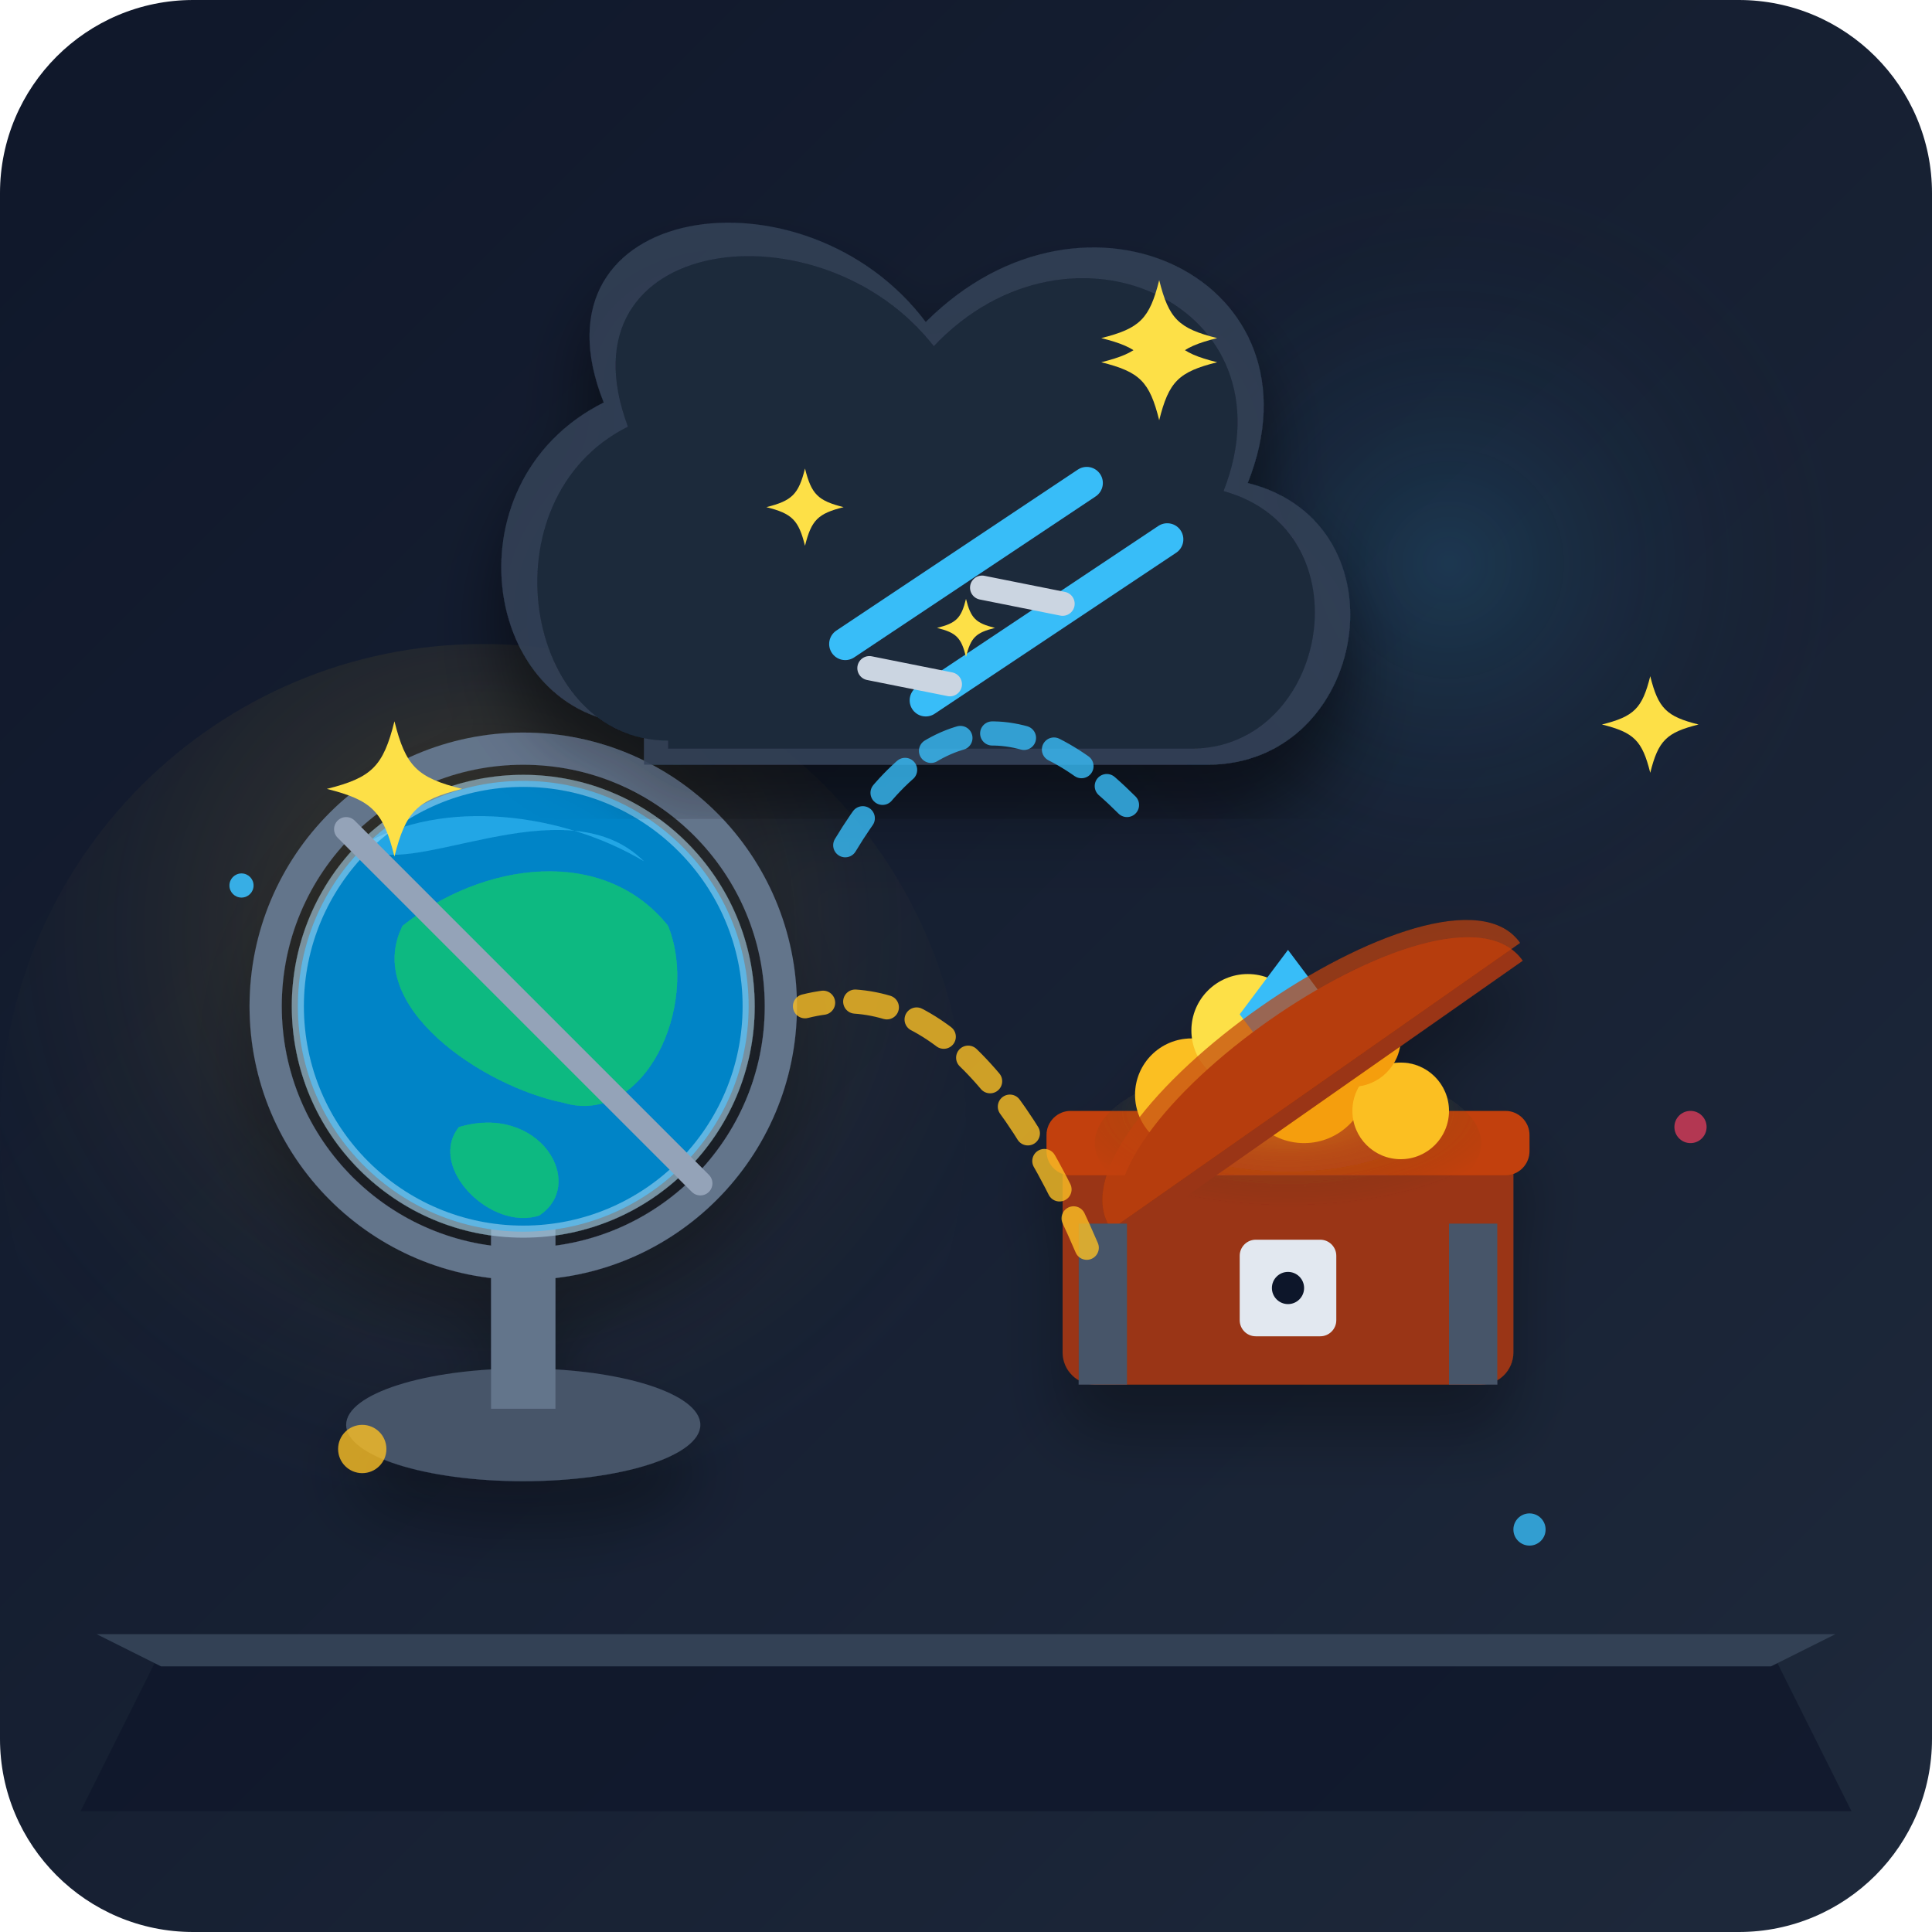
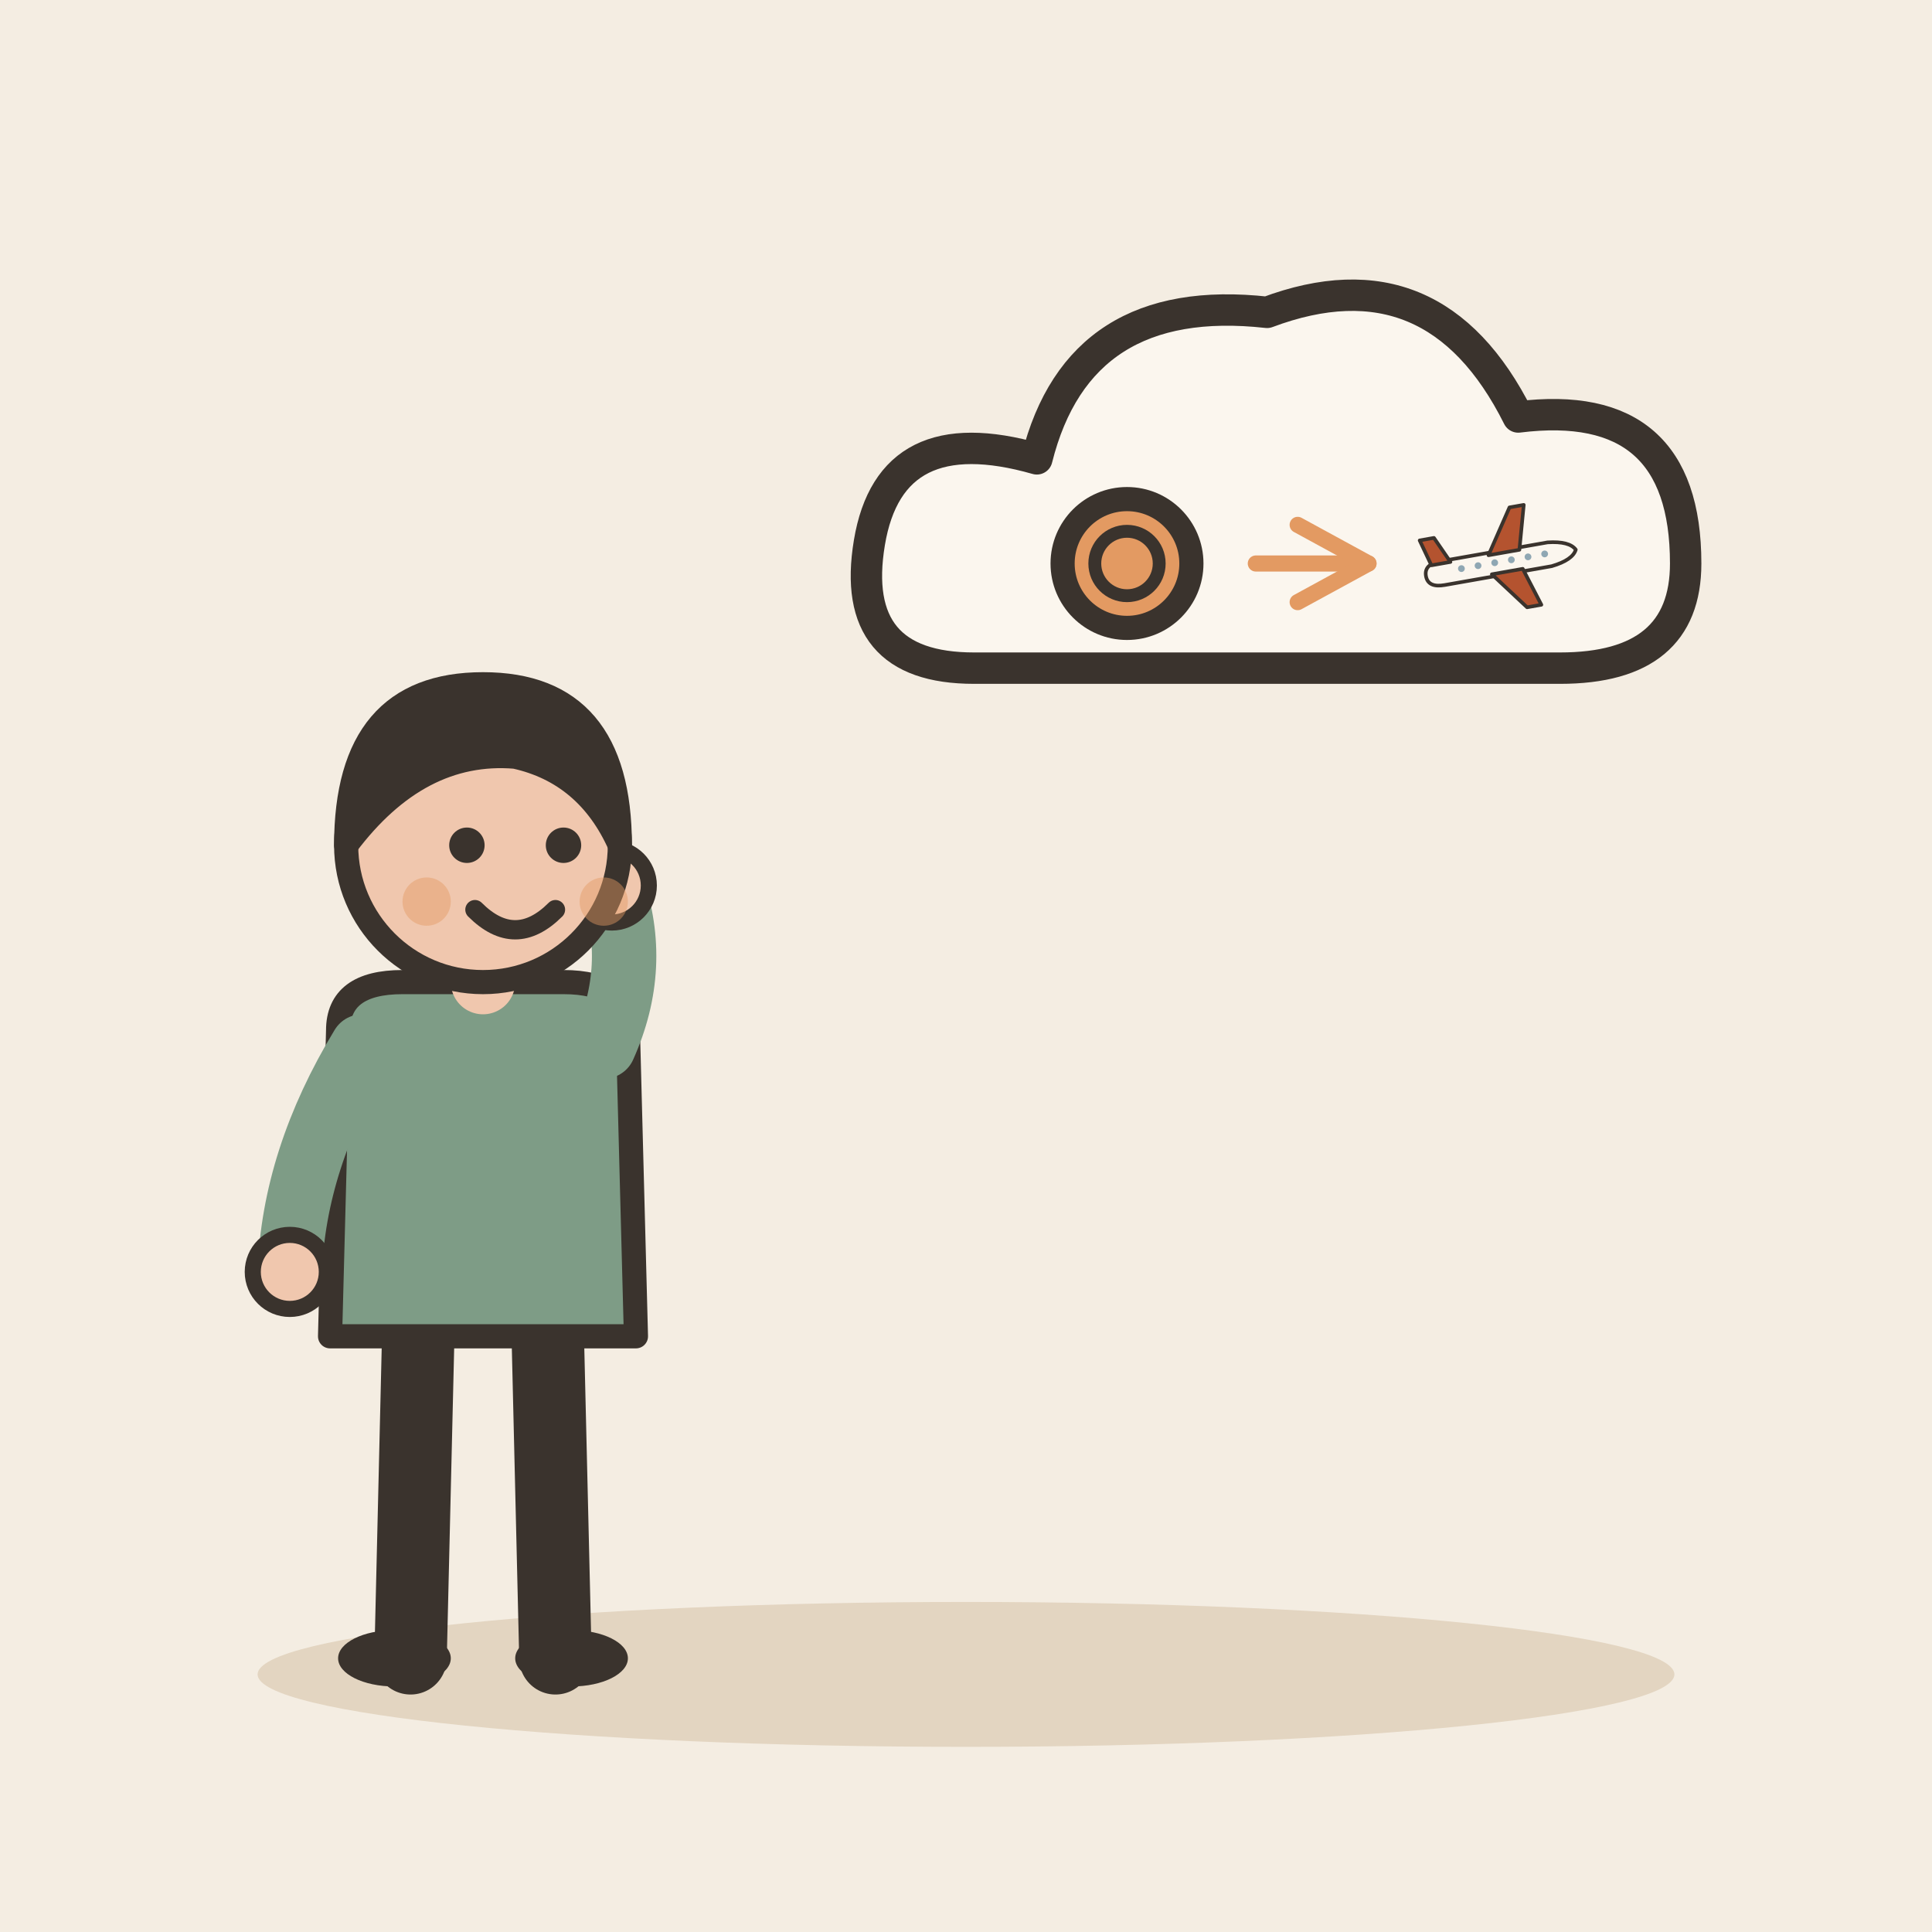
- <svg xmlns="http://www.w3.org/2000/svg" viewBox="0 0 240 240">
-   <defs>
-     <linearGradient id="bgGrad" x1="0%" y1="0%" x2="100%" y2="100%">
-       <stop offset="0%" stop-color="#0f172a" />
-       <stop offset="100%" stop-color="#1e293b" />
-     </linearGradient>
-     <radialGradient id="globeGlow" cx="50%" cy="50%" r="50%">
-       <stop offset="0%" stop-color="#38bdf8" stop-opacity="0.25" />
-       <stop offset="100%" stop-color="#0f172a" stop-opacity="0" />
-     </radialGradient>
-     <radialGradient id="goldGlow" cx="50%" cy="30%" r="60%">
-       <stop offset="0%" stop-color="#fbbf24" stop-opacity="0.4" />
-       <stop offset="100%" stop-color="#1e293b" stop-opacity="0" />
-     </radialGradient>
-     <filter id="softShadow" x="-10%" y="-10%" width="120%" height="120%">
-       <feDropShadow dx="0" dy="6" stdDeviation="4" flood-color="#000" flood-opacity="0.3" />
-     </filter>
-     <g id="sparkle">
-       <path d="M0,-6 C1,-2 2,-1 6,0 C2,1 1,2 0,6 C-1,2 -2,1 -6,0 C-2,-1 -1,-2 0,-6 Z" fill="#fde047" />
-     </g>
-   </defs>
-   <rect width="240" height="240" rx="24" fill="url(#bgGrad)" />
-   <g opacity="0.6">
-     <circle cx="180" cy="70" r="50" fill="url(#globeGlow)" />
-     <circle cx="60" cy="140" r="60" fill="url(#goldGlow)" />
+ <svg xmlns="http://www.w3.org/2000/svg" viewBox="0 0 240 240" data-style="editorial">
+   <rect width="240" height="240" fill="#F4EDE2" />
+   <ellipse cx="120" cy="208" rx="88" ry="9" fill="#E3D5C1" />
+   <g transform="translate(60 206)">
+     <path d="M-8 -42L-9 0" stroke="#3A332D" stroke-width="9" stroke-linecap="round" fill="none" />
+     <path d="M8 -42L9 0" stroke="#3A332D" stroke-width="9" stroke-linecap="round" fill="none" />
+     <ellipse cx="-11" cy="0" rx="7" ry="3.5" fill="#3A332D" />
+     <ellipse cx="11" cy="0" rx="7" ry="3.5" fill="#3A332D" />
+     <path d="M-18 -78Q-18 -84 -10 -84L10 -84Q18 -84 18 -78L19 -40L-19 -40Z" fill="#7E9C86" stroke="#3A332D" stroke-width="3" stroke-linecap="round" stroke-linejoin="round" />
+     <path d="M-15 -76Q-23.5 -62 -24 -48" fill="none" stroke="#7E9C86" stroke-width="8" stroke-linecap="round" stroke-linejoin="round" />
+     <circle cx="-24" cy="-48" r="4.6" fill="#F0C7AE" stroke="#3A332D" stroke-linecap="round" stroke-linejoin="round" stroke-width="2" />
+     <path d="M15 -76Q19.5 -86 16 -96" fill="none" stroke="#7E9C86" stroke-width="8" stroke-linecap="round" stroke-linejoin="round" />
+     <circle cx="16" cy="-96" r="4.6" fill="#F0C7AE" stroke="#3A332D" stroke-linecap="round" stroke-linejoin="round" stroke-width="2" />
+     <path d="M0 -84L0 -88" stroke="#F0C7AE" stroke-width="8" stroke-linecap="round" fill="none" />
+     <circle cx="0" cy="-101" r="17" fill="#F0C7AE" stroke="#3A332D" stroke-width="3" stroke-linecap="round" stroke-linejoin="round" />
+     <path d="M-17 -101Q-17 -121 0 -121Q17 -121 17 -101Q13 -110 4 -112Q-8 -113 -17 -101Z" fill="#3A332D" stroke="#3A332D" stroke-width="3" stroke-linecap="round" stroke-linejoin="round" />
+     <circle cx="-2" cy="-101" r="2.2" fill="#3A332D" />
+     <circle cx="10" cy="-101" r="2.2" fill="#3A332D" />
+     <path d="M-1 -93Q4 -88 9 -93" fill="none" stroke="#3A332D" stroke-width="2.4" stroke-linecap="round" stroke-linejoin="round" />
+     <circle cx="-7" cy="-94" r="3" fill="#E39A62" opacity="0.45" />
+     <circle cx="15" cy="-94" r="3" fill="#E39A62" opacity="0.45" />
  </g>
-   <path d="M 20,205 L 220,205 L 230,225 L 10,225 Z" fill="#0f172a" opacity="0.8" />
-   <path d="M 12,203 L 228,203 L 220,207 L 20,207 Z" fill="#334155" />
-   <g filter="url(#softShadow)">
-     <g transform="translate(65, 125)">
-       <ellipse cx="0" cy="52" rx="22" ry="7" fill="#475569" />
-       <path d="M -4,50 L -4,25 C -4,20 4,20 4,25 L 4,50 Z" fill="#64748b" />
-       <circle cx="0" cy="0" r="32" fill="none" stroke="#64748b" stroke-width="4" />
-       <circle cx="0" cy="0" r="28" fill="#0284c7" />
-       <path d="M -15,-10 C -5,-18 10,-20 18,-10 C 22,0 15,15 5,12 C -5,10 -20,0 -15,-10 Z" fill="#10b981" />
-       <path d="M -8,15 C 2,12 8,22 2,26 C -4,28 -12,20 -8,15 Z" fill="#10b981" />
-       <path d="M -20,-20 C -10,-26 5,-24 15,-18 C 5,-28 -15,-15 -20,-20 Z" fill="#38bdf8" opacity="0.6" />
-       <circle cx="0" cy="0" r="28" fill="none" stroke="#bae6fd" stroke-width="1.5" opacity="0.5" />
-       <line x1="-22" y1="-22" x2="22" y2="22" stroke="#94a3b8" stroke-width="3" stroke-linecap="round" />
-     </g>
-     <g transform="translate(160, 130)">
-       <rect x="-28" y="10" width="56" height="32" rx="4" fill="#9a3412" />
-       <rect x="-30" y="8" width="60" height="8" rx="3" fill="#c2410c" />
-       <ellipse cx="0" cy="12" rx="24" ry="10" fill="url(#goldGlow)" />
-       <circle cx="-12" cy="6" r="7" fill="#fbbf24" />
-       <circle cx="2" cy="4" r="8" fill="#f59e0b" />
-       <circle cx="14" cy="8" r="6" fill="#fbbf24" />
-       <circle cx="-5" cy="-2" r="7" fill="#fde047" />
-       <circle cx="8" cy="-1" r="6" fill="#f59e0b" />
-       <polygon points="0,-12 6,-4 0,4 -6,-4" fill="#38bdf8" />
-       <path d="M -30,8 C -30,-8 30,-8 30,8 Z" fill="#9a3412" transform="translate(0, 0) rotate(-35)" />
-       <path d="M -31,6 C -31,-10 31,-10 31,6 Z" fill="#c2410c" transform="translate(0, 0) rotate(-35)" opacity="0.7" />
-       <rect x="-26" y="22" width="6" height="20" fill="#475569" />
-       <rect x="20" y="22" width="6" height="20" fill="#475569" />
-       <rect x="-6" y="24" width="12" height="12" rx="2" fill="#e2e8f0" />
-       <circle cx="0" cy="30" r="2" fill="#0f172a" />
-     </g>
-     <g transform="translate(120, 75)">
-       <path d="M -40,15                 C -60,15 -65,-15 -45,-25                 C -55,-50 -20,-55 -5,-35                 C 15,-55 45,-40 35,-15                 C 55,-10 50,20 30,20                 L -40,20 Z" fill="#334155" opacity="0.9" filter="url(#softShadow)" />
-       <path d="M -37,17                 C -55,17 -60,-13 -42,-22                 C -51,-46 -18,-50 -4,-32                 C 13,-50 41,-37 32,-14                 C 50,-9 45,18 28,18                 L -37,18 Z" fill="#1e293b" />
-       <path d="M -15,5 L 15,-15" stroke="#38bdf8" stroke-width="4" stroke-linecap="round" />
-       <path d="M -5,12 L 25,-8" stroke="#38bdf8" stroke-width="4" stroke-linecap="round" />
-       <line x1="-12" y1="8" x2="-2" y2="10" stroke="#cbd5e1" stroke-width="3" stroke-linecap="round" />
-       <line x1="2" y1="-2" x2="12" y2="0" stroke="#cbd5e1" stroke-width="3" stroke-linecap="round" />
-       <use href="#sparkle" x="-25" y="-15" transform="scale(0.8)" />
-       <use href="#sparkle" x="20" y="-25" transform="scale(1.2)" />
-       <use href="#sparkle" x="0" y="5" transform="scale(0.6)" />
-     </g>
+   <g transform="translate(160 70) scale(1.3 1.3)">
+     <path d="M-30 10Q-42 10 -40 -2Q-38 -14 -24 -10Q-20 -26 -2 -24Q14 -30 22 -14Q38 -16 38 0Q38 10 26 10Z" fill="#FBF6EE" stroke="#3A332D" stroke-width="3" stroke-linecap="round" stroke-linejoin="round" />
  </g>
-   <path d="M 135 155 Q 120 120 100 125" fill="none" stroke="#fbbf24" stroke-width="3" stroke-dasharray="4,4" stroke-linecap="round" opacity="0.8" />
-   <path d="M 105 105 Q 120 80 140 100" fill="none" stroke="#38bdf8" stroke-width="3" stroke-dasharray="4,4" stroke-linecap="round" opacity="0.8" />
-   <g>
-     <use href="#sparkle" x="35" y="70" transform="scale(1.4)" />
-     <use href="#sparkle" x="205" y="90" transform="scale(1)" />
-     <use href="#sparkle" x="120" y="35" transform="scale(1.2)" />
-     <circle cx="190" cy="190" r="2" fill="#38bdf8" opacity="0.8" />
-     <circle cx="45" cy="180" r="3" fill="#fbbf24" opacity="0.8" />
-     <circle cx="210" cy="140" r="2" fill="#f43f5e" opacity="0.7" />
-     <circle cx="30" cy="110" r="1.5" fill="#38bdf8" opacity="0.9" />
+   <circle cx="140" cy="70" r="8" fill="#E39A62" stroke="#3A332D" stroke-width="3" stroke-linecap="round" stroke-linejoin="round" />
+   <circle cx="140" cy="70" r="4" fill="none" stroke="#3A332D" stroke-linecap="round" stroke-linejoin="round" stroke-width="1.6" />
+   <path d="M156 70L170 70" stroke="#E39A62" stroke-width="2" stroke-linecap="round" fill="none" />
+   <path d="M161.2 74.8L170 70L161.2 65.2" fill="none" stroke="#E39A62" stroke-width="2" stroke-linecap="round" stroke-linejoin="round" />
+   <g transform="translate(186 70) rotate(-10) scale(0.15 0.15)">
+     <path d="M-60 0Q-60 -10 -46 -10L44 -10Q62 -8 66 0Q62 8 44 10L-46 10Q-60 10 -60 0Z" fill="#FBF6EE" stroke="#3A332D" stroke-width="3" stroke-linecap="round" stroke-linejoin="round" />
+     <path d="M-6 -8L18 -44L30 -44L20 -8Z" fill="#B4532F" stroke="#3A332D" stroke-width="3" stroke-linecap="round" stroke-linejoin="round" />
+     <path d="M-6 8L18 40L30 40L20 8Z" fill="#B4532F" stroke="#3A332D" stroke-width="3" stroke-linecap="round" stroke-linejoin="round" />
+     <path d="M-54 -8L-60 -30L-48 -30L-38 -8Z" fill="#B4532F" stroke="#3A332D" stroke-width="3" stroke-linecap="round" stroke-linejoin="round" />
+     <circle cx="-30" cy="-1" r="2.8" fill="#8FA7B3" />
+     <circle cx="-16" cy="-1" r="2.8" fill="#8FA7B3" />
+     <circle cx="-2" cy="-1" r="2.8" fill="#8FA7B3" />
+     <circle cx="12" cy="-1" r="2.8" fill="#8FA7B3" />
+     <circle cx="26" cy="-1" r="2.8" fill="#8FA7B3" />
+     <circle cx="40" cy="-1" r="2.8" fill="#8FA7B3" />
  </g>
</svg>
